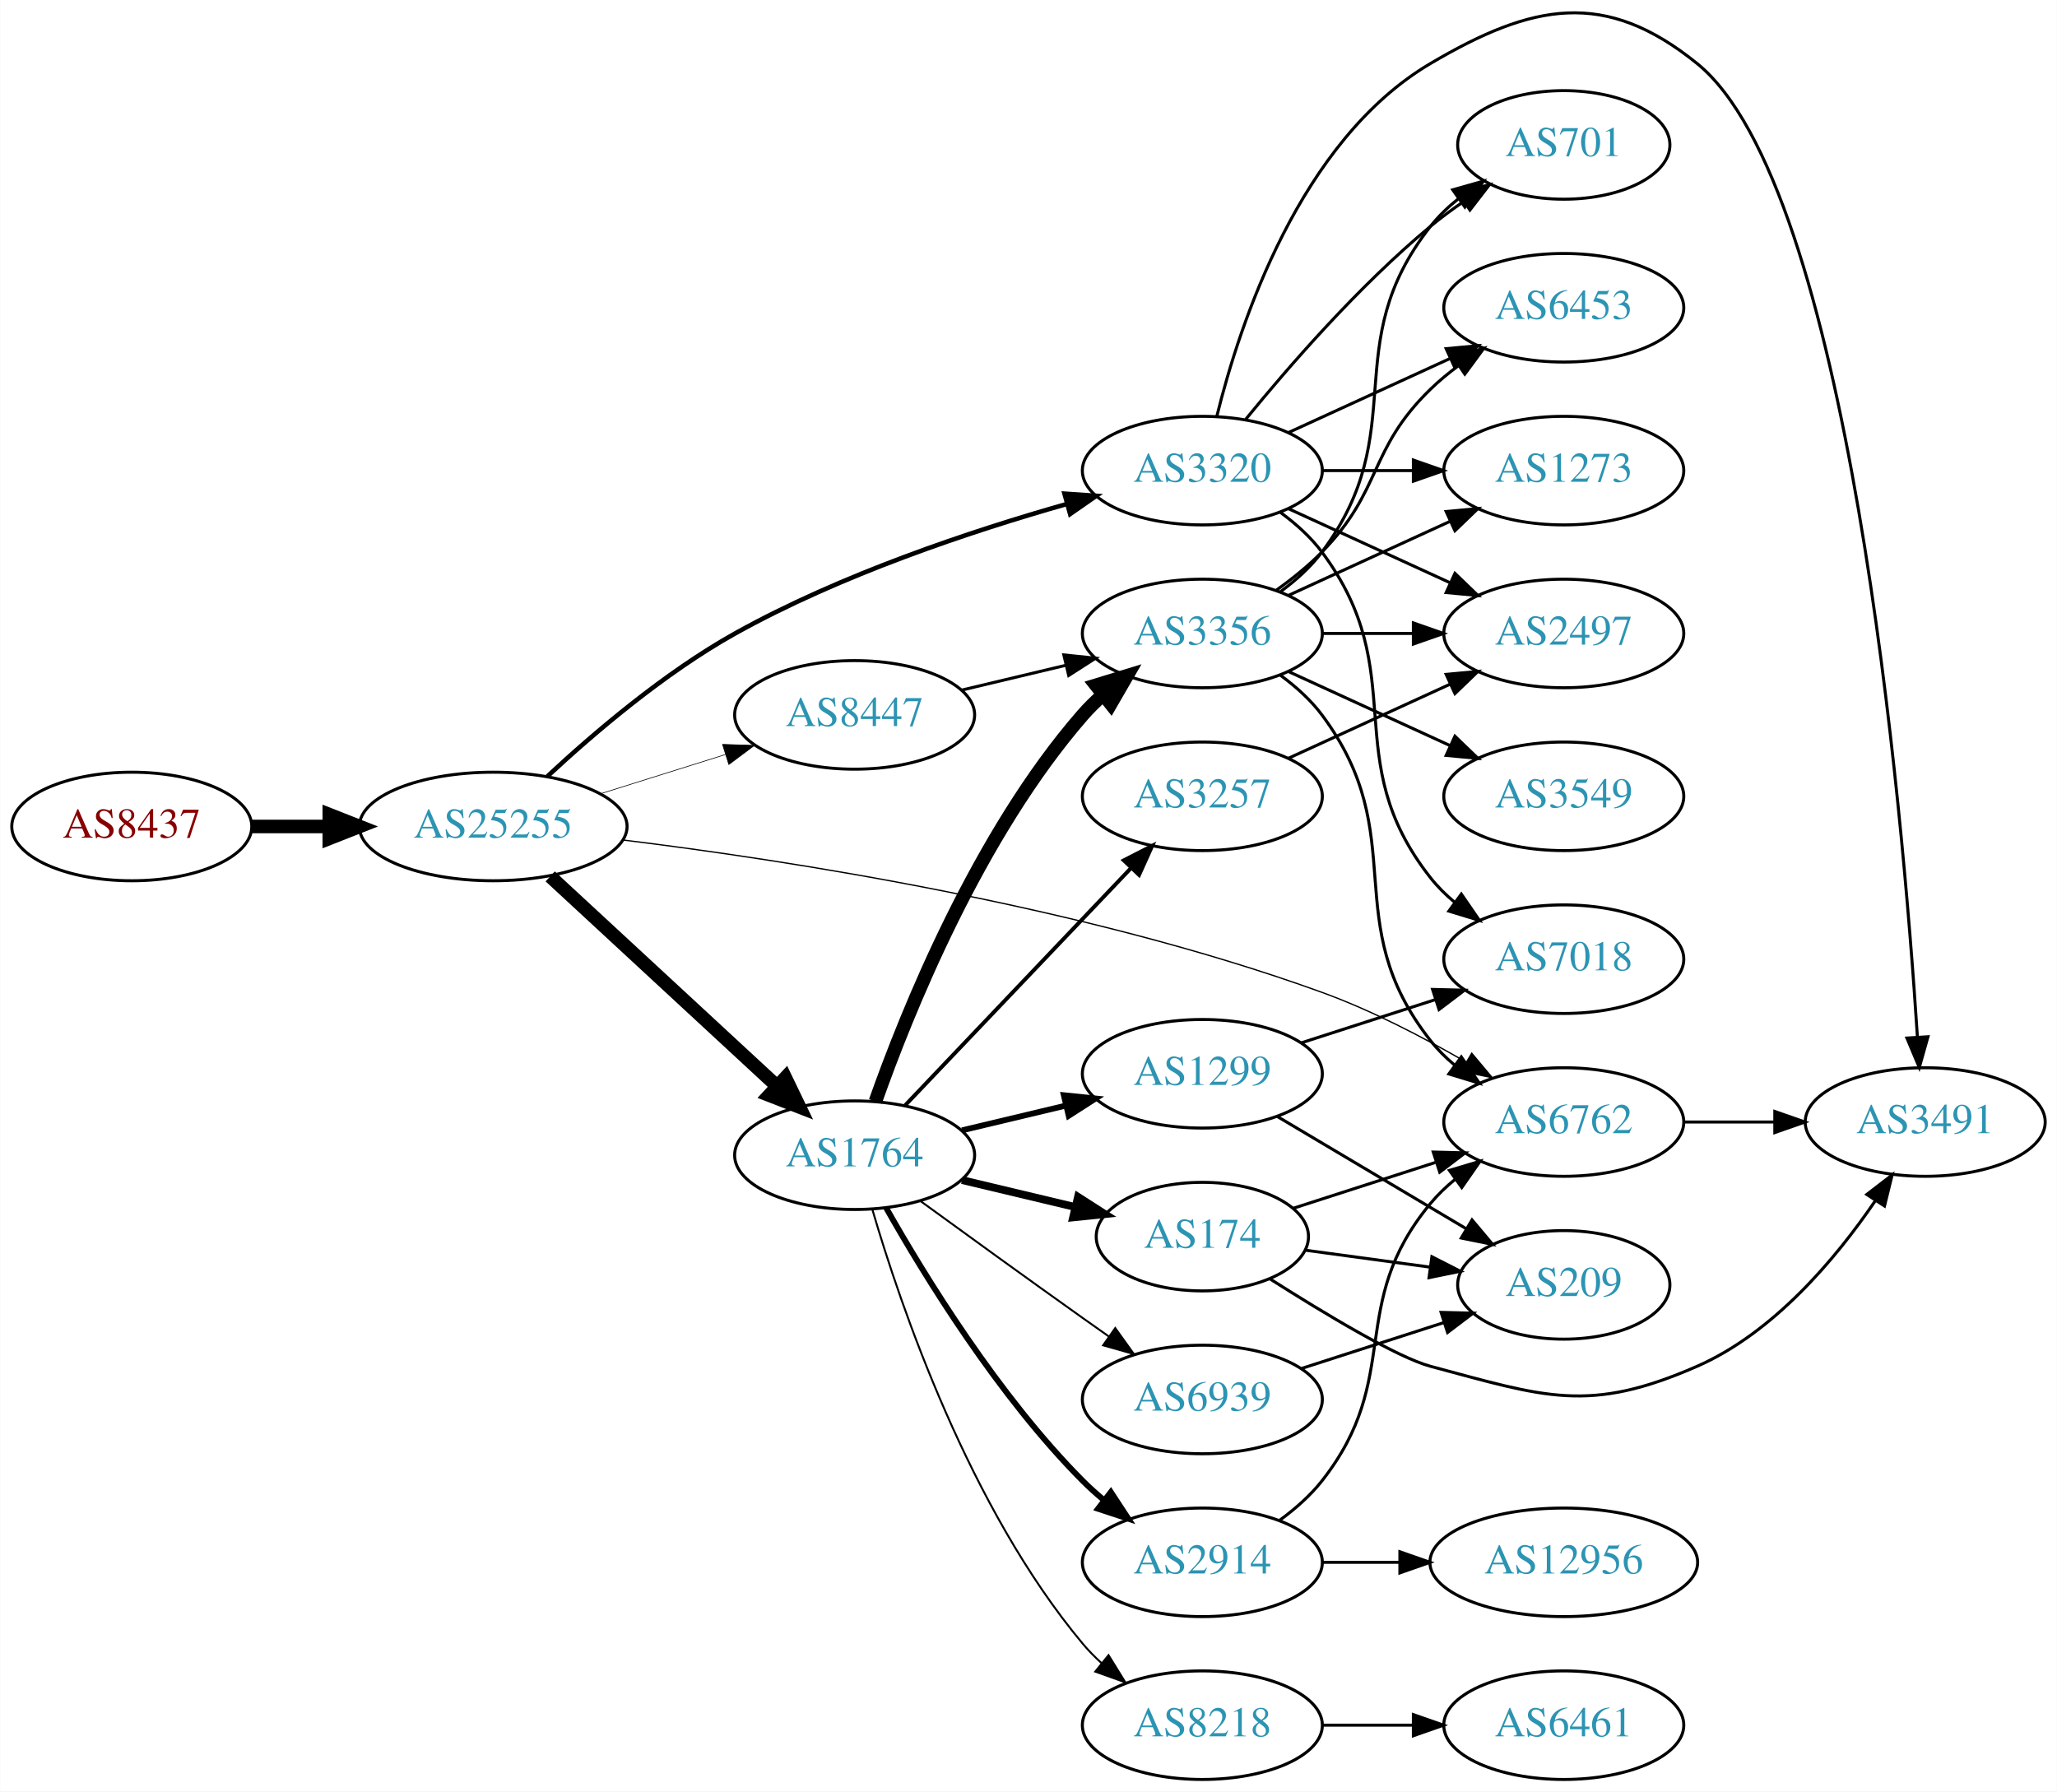
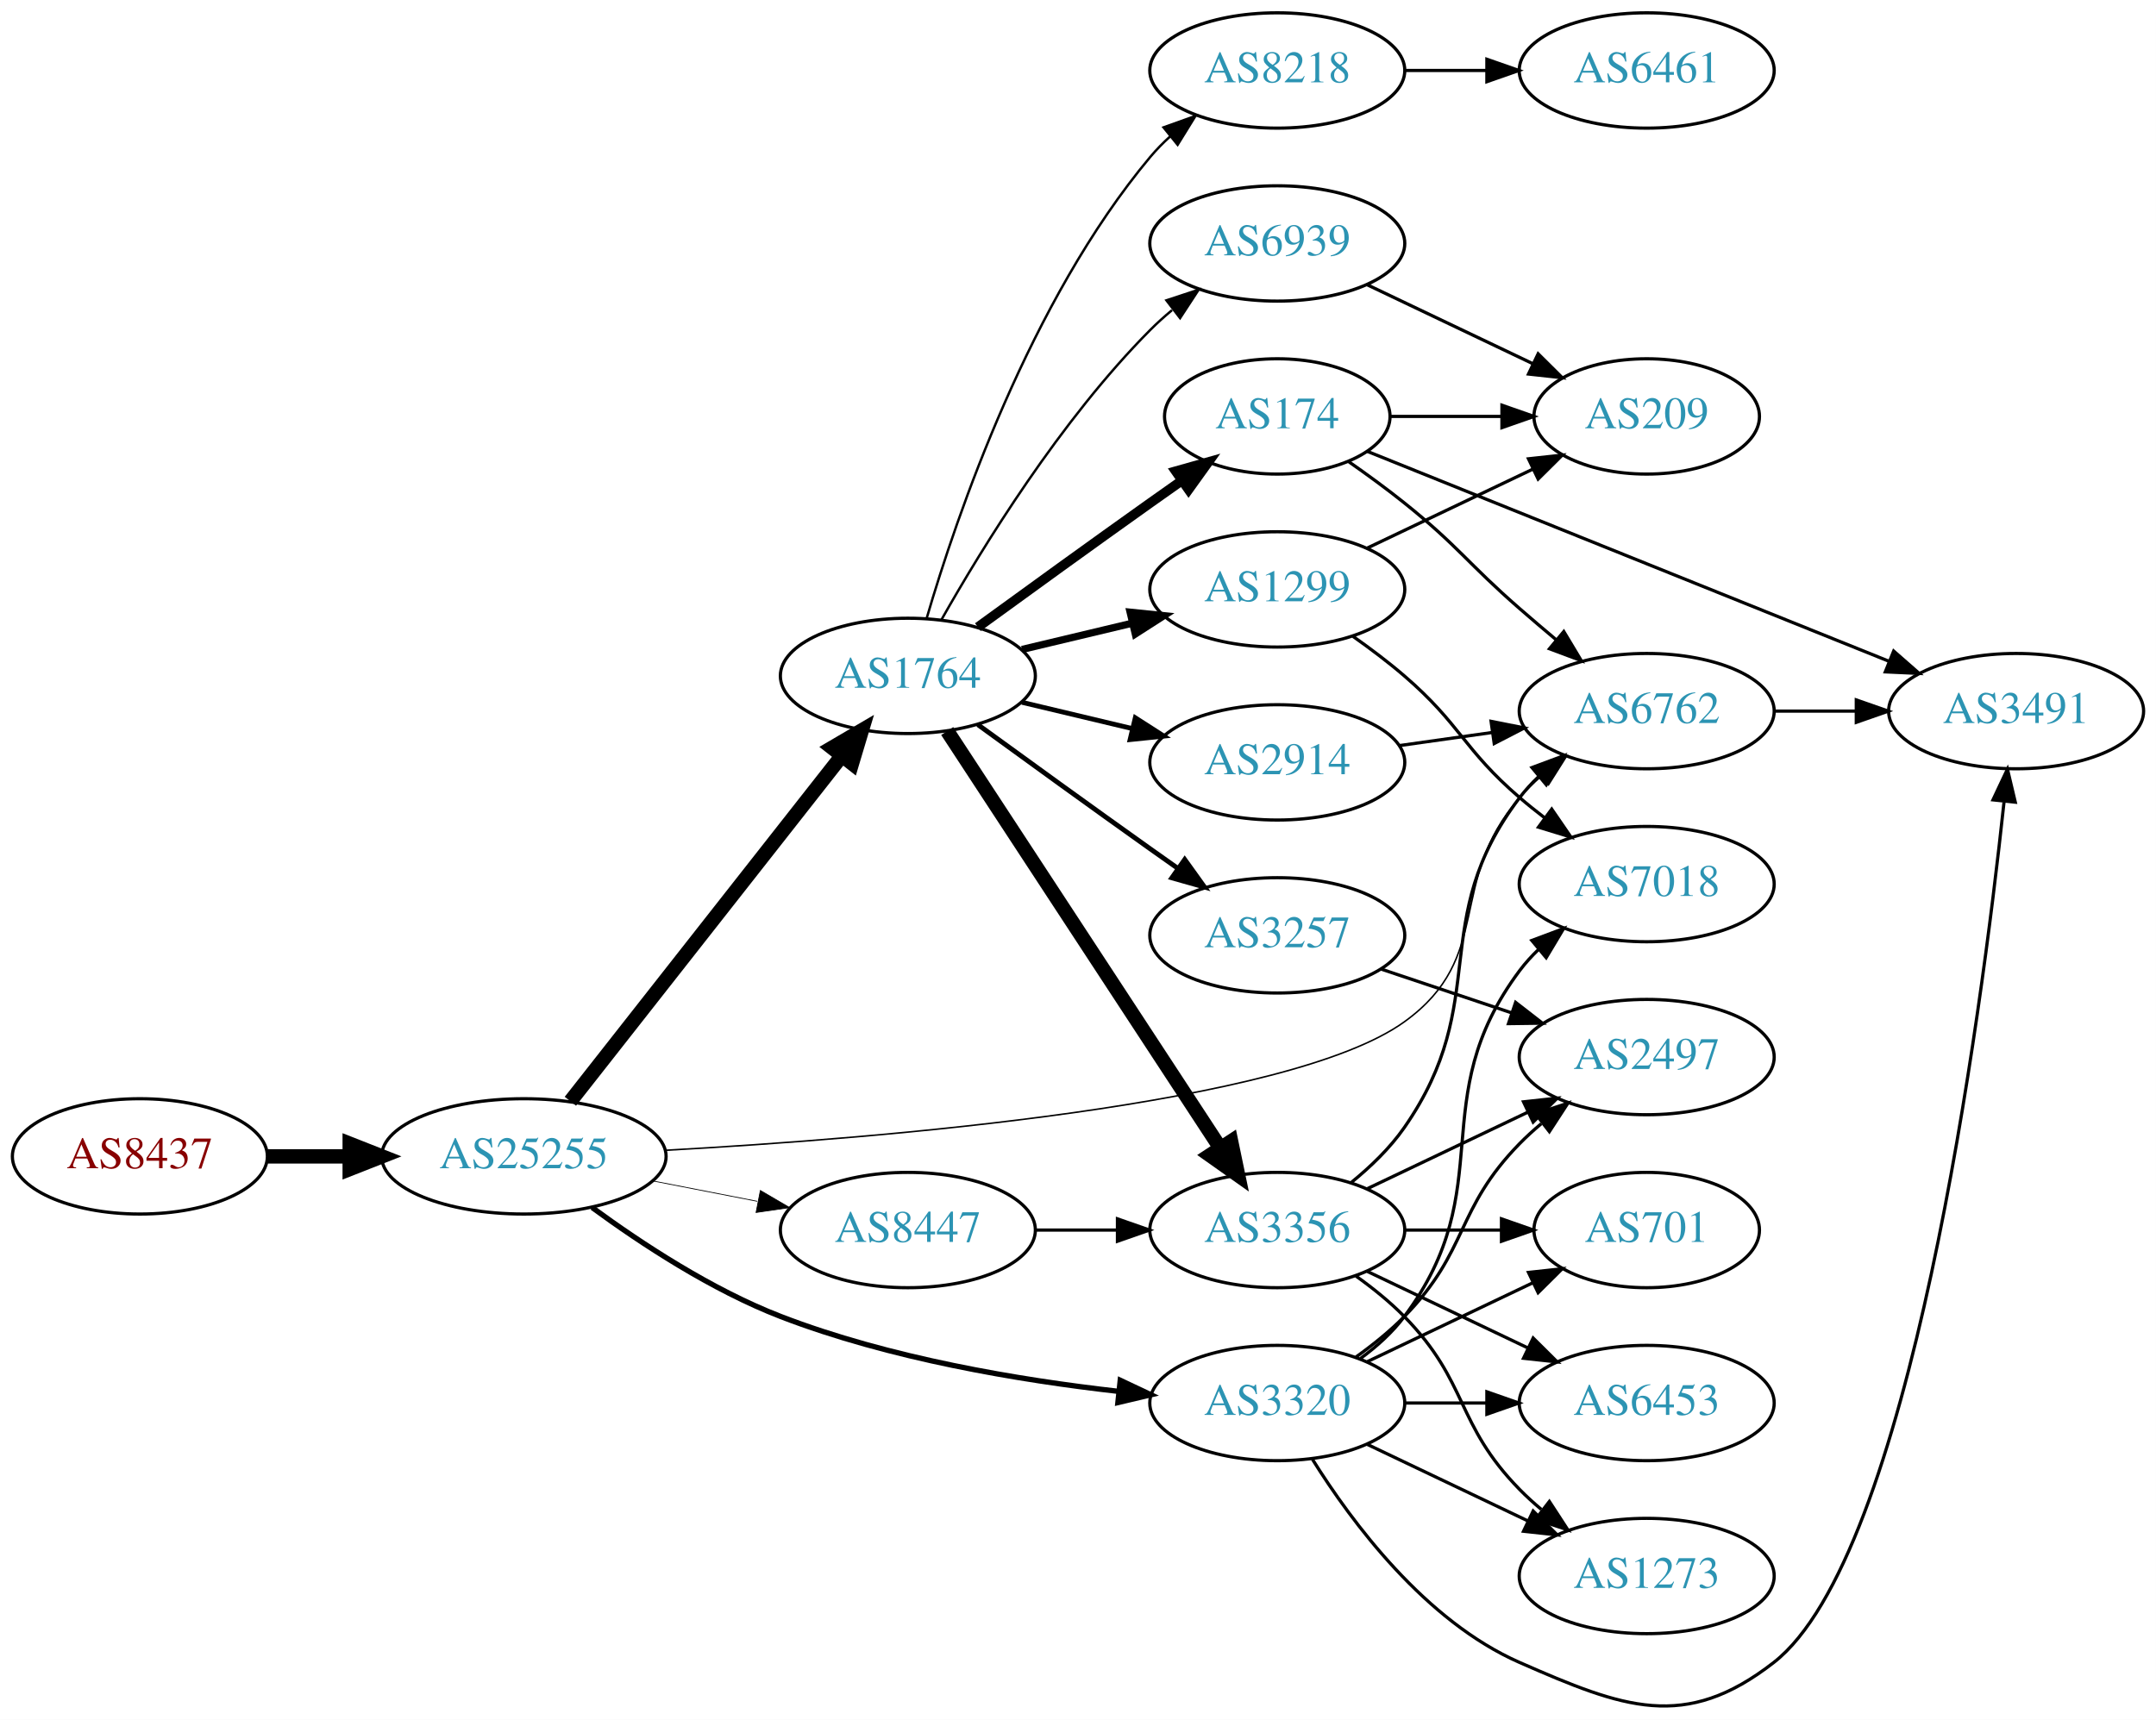
- <svg xmlns="http://www.w3.org/2000/svg" xmlns:xlink="http://www.w3.org/1999/xlink" width="682pt" height="594pt" viewBox="0.00 0.00 681.96 594.05">
-   <g id="graph0" class="graph" transform="scale(1 1) rotate(0) translate(4 590.052)">
-     <polygon fill="white" stroke="none" points="-4,4 -4,-590.052 677.956,-590.052 677.956,4 -4,4" />
+ <svg xmlns="http://www.w3.org/2000/svg" xmlns:xlink="http://www.w3.org/1999/xlink" width="673pt" height="537pt" viewBox="0.00 0.00 672.86 536.90">
+   <g id="graph0" class="graph" transform="scale(1 1) rotate(0) translate(4 532.902)">
+     <polygon fill="white" stroke="none" points="-4,4 -4,-532.902 668.857,-532.902 668.857,4 -4,4" />
    <g id="node1" class="node">
      <g id="a_node1">
        <a xlink:href="/asn/8437" xlink:title="AS8437 ~ Hutchison Drei Austria GmbH [AT]">
-           <ellipse fill="#ffffff" stroke="black" cx="39.647" cy="-316" rx="39.794" ry="18" />
-           <text text-anchor="middle" x="39.647" y="-312.3" font-family="Times,serif" font-size="14.00" fill="#880000">AS8437</text>
+           <ellipse fill="#ffffff" stroke="black" cx="39.647" cy="-171.902" rx="39.794" ry="18" />
+           <text text-anchor="middle" x="39.647" y="-168.202" font-family="Times,serif" font-size="14.00" fill="#880000">AS8437</text>
        </a>
      </g>
    </g>
    <g id="node2" class="node">
      <g id="a_node2">
        <a xlink:href="/asn/25255" xlink:title="AS25255 ~ ==&gt; TELE2 AUSTRIA &lt;== [AT]">
-           <ellipse fill="#ffffff" stroke="black" cx="159.489" cy="-316" rx="44.393" ry="18" />
-           <text text-anchor="middle" x="159.489" y="-312.3" font-family="Times,serif" font-size="14.00" fill="#2c94b3">AS25255</text>
+           <ellipse fill="#ffffff" stroke="black" cx="159.489" cy="-171.902" rx="44.393" ry="18" />
+           <text text-anchor="middle" x="159.489" y="-168.202" font-family="Times,serif" font-size="14.00" fill="#2c94b3">AS25255</text>
        </a>
      </g>
    </g>
    <g id="edge1" class="edge">
-       <path fill="none" stroke="black" stroke-width="4.5" d="M79.559,-316C87.662,-316 96.337,-316 104.863,-316" />
-       <polygon fill="black" stroke="black" stroke-width="4.5" points="105.141,-319.938 115.141,-316 105.141,-312.063 105.141,-319.938" />
+       <path fill="none" stroke="black" stroke-width="4.5" d="M79.559,-171.902C87.662,-171.902 96.337,-171.902 104.863,-171.902" />
+       <polygon fill="black" stroke="black" stroke-width="4.5" points="105.141,-175.84 115.141,-171.902 105.141,-167.965 105.141,-175.84" />
    </g>
    <g id="node3" class="node">
      <g id="a_node3">
        <a xlink:href="/asn/1764" xlink:title="AS1764 ~ NEXTLAYER-AS [AT]">
-           <ellipse fill="#ffffff" stroke="black" cx="279.332" cy="-207" rx="39.794" ry="18" />
-           <text text-anchor="middle" x="279.332" y="-203.3" font-family="Times,serif" font-size="14.00" fill="#2c94b3">AS1764</text>
+           <ellipse fill="#ffffff" stroke="black" cx="279.332" cy="-321.902" rx="39.794" ry="18" />
+           <text text-anchor="middle" x="279.332" y="-318.202" font-family="Times,serif" font-size="14.00" fill="#2c94b3">AS1764</text>
        </a>
      </g>
    </g>
    <g id="edge2" class="edge">
-       <path fill="none" stroke="black" stroke-width="4.5" d="M178.387,-299.445C198.43,-280.906 231.047,-250.737 253.538,-229.933" />
-       <polygon fill="black" stroke="black" stroke-width="4.5" points="256.367,-232.68 261.035,-222.999 251.02,-226.899 256.367,-232.68" />
+       <path fill="none" stroke="black" stroke-width="4.5" d="M174.007,-189.109C194.785,-215.557 234.676,-266.334 258.658,-296.86" />
+       <polygon fill="black" stroke="black" stroke-width="4.5" points="255.697,-299.465 264.971,-304.896 261.89,-294.6 255.697,-299.465" />
    </g>
    <g id="node4" class="node">
      <g id="a_node4">
        <a xlink:href="/asn/3320" xlink:title="AS3320 ~ DTAG [DE]">
-           <ellipse fill="#ffffff" stroke="black" cx="394.625" cy="-434" rx="39.794" ry="18" />
-           <text text-anchor="middle" x="394.625" y="-430.3" font-family="Times,serif" font-size="14.00" fill="#2c94b3">AS3320</text>
+           <ellipse fill="#ffffff" stroke="black" cx="394.625" cy="-94.902" rx="39.794" ry="18" />
+           <text text-anchor="middle" x="394.625" y="-91.202" font-family="Times,serif" font-size="14.00" fill="#2c94b3">AS3320</text>
        </a>
      </g>
    </g>
    <g id="edge3" class="edge">
-       <path fill="none" stroke="black" stroke-width="1.5" d="M177.46,-332.628C192.696,-346.808 216.215,-366.917 239.685,-380 274.62,-399.473 317.855,-413.895 349.603,-422.912" />
-       <polygon fill="black" stroke="black" stroke-width="1.5" points="348.911,-426.352 359.483,-425.649 350.78,-419.606 348.911,-426.352" />
+       <path fill="none" stroke="black" stroke-width="1.658" d="M180.802,-155.934C196.134,-144.691 218.145,-130.217 239.685,-121.902 273.571,-108.822 314.112,-102.038 345.081,-98.543" />
+       <polygon fill="black" stroke="black" stroke-width="1.658" points="345.615,-102.006 355.194,-97.479 344.882,-95.045 345.615,-102.006" />
    </g>
    <g id="node5" class="node">
      <g id="a_node5">
        <a xlink:href="/asn/6762" xlink:title="AS6762 ~ TELECOM ITALIA SPARKLE S.p.A. [IT]">
-           <ellipse fill="#ffffff" stroke="black" cx="514.467" cy="-218" rx="39.794" ry="18" />
-           <text text-anchor="middle" x="514.467" y="-214.3" font-family="Times,serif" font-size="14.00" fill="#2c94b3">AS6762</text>
+           <ellipse fill="#ffffff" stroke="black" cx="509.918" cy="-310.902" rx="39.794" ry="18" />
+           <text text-anchor="middle" x="509.918" y="-307.202" font-family="Times,serif" font-size="14.00" fill="#2c94b3">AS6762</text>
        </a>
      </g>
    </g>
    <g id="edge4" class="edge">
-       <path fill="none" stroke="black" stroke-width="0.429" d="M202.354,-311.537C256.986,-304.829 354.966,-289.754 434.271,-261 450.68,-255.05 467.828,-246.12 481.954,-237.937" />
-       <polygon fill="black" stroke="black" stroke-width="0.429" points="483.951,-240.822 490.762,-232.706 480.377,-234.803 483.951,-240.822" />
+       <path fill="none" stroke="black" stroke-width="0.474" d="M203.655,-173.804C271.27,-177.552 398.173,-187.912 434.271,-213.902 462.662,-234.343 447.256,-257.554 470.271,-283.902 472.24,-286.156 474.434,-288.316 476.75,-290.365" />
+       <polygon fill="black" stroke="black" stroke-width="0.474" points="474.932,-293.39 484.939,-296.868 479.285,-287.908 474.932,-293.39" />
    </g>
    <g id="node6" class="node">
      <g id="a_node6">
        <a xlink:href="/asn/8447" xlink:title="AS8447 ~ A1 Telekom Austria AG [AT]">
-           <ellipse fill="#ffffff" stroke="black" cx="279.332" cy="-353" rx="39.794" ry="18" />
-           <text text-anchor="middle" x="279.332" y="-349.3" font-family="Times,serif" font-size="14.00" fill="#2c94b3">AS8447</text>
+           <ellipse fill="#ffffff" stroke="black" cx="279.332" cy="-148.902" rx="39.794" ry="18" />
+           <text text-anchor="middle" x="279.332" y="-145.202" font-family="Times,serif" font-size="14.00" fill="#2c94b3">AS8447</text>
        </a>
      </g>
    </g>
    <g id="edge5" class="edge">
-       <path fill="none" stroke="black" stroke-width="0.214" d="M194.891,-326.801C207.901,-330.886 222.853,-335.581 236.474,-339.858" />
-       <polygon fill="black" stroke="black" stroke-width="0.214" points="235.521,-343.227 246.11,-342.883 237.618,-336.548 235.521,-343.227" />
+       <path fill="none" stroke="black" stroke-width="0.237" d="M199.729,-164.243C210.181,-162.203 221.567,-159.981 232.345,-157.877" />
+       <polygon fill="black" stroke="black" stroke-width="0.237" points="233.298,-161.258 242.442,-155.907 231.957,-154.387 233.298,-161.258" />
    </g>
    <g id="node7" class="node">
      <g id="a_node7">
-         <a xlink:href="/asn/3356" xlink:title="AS3356 ~ Level 3 Parent, LLC [US]">
-           <ellipse fill="#ffffff" stroke="black" cx="394.625" cy="-380" rx="39.794" ry="18" />
-           <text text-anchor="middle" x="394.625" y="-376.3" font-family="Times,serif" font-size="14.00" fill="#2c94b3">AS3356</text>
+         <a xlink:href="/asn/8218" xlink:title="AS8218 ~ legacy Neotelecoms [FR]">
+           <ellipse fill="#ffffff" stroke="black" cx="394.625" cy="-510.902" rx="39.794" ry="18" />
+           <text text-anchor="middle" x="394.625" y="-507.202" font-family="Times,serif" font-size="14.00" fill="#2c94b3">AS8218</text>
        </a>
      </g>
    </g>
    <g id="edge6" class="edge">
-       <path fill="none" stroke="black" stroke-width="4.5" d="M286.22,-224.824C296.548,-254.096 320.191,-313.08 354.978,-353 356.944,-355.256 359.137,-357.419 361.452,-359.468" />
-       <polygon fill="black" stroke="black" stroke-width="4.5" points="359.359,-362.835 369.638,-365.973 364.258,-356.669 359.359,-362.835" />
+       <path fill="none" stroke="black" stroke-width="0.75" d="M285.206,-339.904C294.52,-371.746 317.336,-438.883 354.978,-483.902 356.848,-486.139 358.947,-488.276 361.173,-490.298" />
+       <polygon fill="black" stroke="black" stroke-width="0.75" points="359.116,-493.136 369.092,-496.706 363.52,-487.694 359.116,-493.136" />
    </g>
    <g id="node8" class="node">
      <g id="a_node8">
        <a xlink:href="/asn/2914" xlink:title="AS2914 ~ NTT America, Inc. [US]">
-           <ellipse fill="#ffffff" stroke="black" cx="394.625" cy="-72" rx="39.794" ry="18" />
-           <text text-anchor="middle" x="394.625" y="-68.3" font-family="Times,serif" font-size="14.00" fill="#2c94b3">AS2914</text>
+           <ellipse fill="#ffffff" stroke="black" cx="394.625" cy="-294.902" rx="39.794" ry="18" />
+           <text text-anchor="middle" x="394.625" y="-291.202" font-family="Times,serif" font-size="14.00" fill="#2c94b3">AS2914</text>
        </a>
      </g>
    </g>
    <g id="edge7" class="edge">
-       <path fill="none" stroke="black" stroke-width="1.929" d="M289.791,-189.51C302.573,-166.904 327.005,-127.114 354.978,-99 357.089,-96.879 359.385,-94.812 361.77,-92.829" />
-       <polygon fill="black" stroke="black" stroke-width="1.929" points="364.286,-95.31 370.086,-86.444 360.023,-89.758 364.286,-95.31" />
+       <path fill="none" stroke="black" stroke-width="1.5" d="M314.939,-313.654C325.81,-311.064 337.964,-308.167 349.407,-305.44" />
+       <polygon fill="black" stroke="black" stroke-width="1.5" points="350.313,-308.822 359.229,-303.099 348.69,-302.013 350.313,-308.822" />
    </g>
    <g id="node9" class="node">
      <g id="a_node9">
-         <a xlink:href="/asn/8218" xlink:title="AS8218 ~ legacy Neotelecoms [FR]">
-           <ellipse fill="#ffffff" stroke="black" cx="394.625" cy="-18" rx="39.794" ry="18" />
-           <text text-anchor="middle" x="394.625" y="-14.3" font-family="Times,serif" font-size="14.00" fill="#2c94b3">AS8218</text>
+         <a xlink:href="/asn/174" xlink:title="AS174 ~ Cogent Communications [US]">
+           <ellipse fill="#ffffff" stroke="black" cx="394.625" cy="-402.902" rx="35.194" ry="18" />
+           <text text-anchor="middle" x="394.625" y="-399.202" font-family="Times,serif" font-size="14.00" fill="#2c94b3">AS174</text>
        </a>
      </g>
    </g>
    <g id="edge8" class="edge">
-       <path fill="none" stroke="black" stroke-width="0.643" d="M285.206,-188.998C294.52,-157.156 317.336,-90.019 354.978,-45 356.848,-42.763 358.947,-40.626 361.173,-38.604" />
-       <polygon fill="black" stroke="black" stroke-width="0.643" points="363.52,-41.208 369.092,-32.196 359.116,-35.766 363.52,-41.208" />
+       <path fill="none" stroke="black" stroke-width="3" d="M301.18,-337.124C316.114,-347.993 336.727,-362.927 354.978,-375.902 358.188,-378.184 361.557,-380.563 364.912,-382.92" />
+       <polygon fill="black" stroke="black" stroke-width="3" points="362.924,-385.801 373.123,-388.672 366.94,-380.068 362.924,-385.801" />
    </g>
    <g id="node10" class="node">
      <g id="a_node10">
        <a xlink:href="/asn/1299" xlink:title="AS1299 ~ Telia Carrier [EU]">
-           <ellipse fill="#ffffff" stroke="black" cx="394.625" cy="-234" rx="39.794" ry="18" />
-           <text text-anchor="middle" x="394.625" y="-230.3" font-family="Times,serif" font-size="14.00" fill="#2c94b3">AS1299</text>
+           <ellipse fill="#ffffff" stroke="black" cx="394.625" cy="-348.902" rx="39.794" ry="18" />
+           <text text-anchor="middle" x="394.625" y="-345.202" font-family="Times,serif" font-size="14.00" fill="#2c94b3">AS1299</text>
        </a>
      </g>
    </g>
    <g id="edge9" class="edge">
-       <path fill="none" stroke="black" stroke-width="1.929" d="M314.939,-215.248C325.81,-217.838 337.964,-220.735 349.407,-223.462" />
-       <polygon fill="black" stroke="black" stroke-width="1.929" points="348.69,-226.889 359.229,-225.803 350.313,-220.08 348.69,-226.889" />
+       <path fill="none" stroke="black" stroke-width="2.25" d="M314.939,-330.15C325.81,-332.74 337.964,-335.637 349.407,-338.364" />
+       <polygon fill="black" stroke="black" stroke-width="2.25" points="348.69,-341.791 359.229,-340.705 350.313,-334.982 348.69,-341.791" />
    </g>
    <g id="node11" class="node">
      <g id="a_node11">
-         <a xlink:href="/asn/174" xlink:title="AS174 ~ Cogent Communications [US]">
-           <ellipse fill="#ffffff" stroke="black" cx="394.625" cy="-180" rx="35.194" ry="18" />
-           <text text-anchor="middle" x="394.625" y="-176.3" font-family="Times,serif" font-size="14.00" fill="#2c94b3">AS174</text>
+         <a xlink:href="/asn/3356" xlink:title="AS3356 ~ Level 3 Parent, LLC [US]">
+           <ellipse fill="#ffffff" stroke="black" cx="394.625" cy="-148.902" rx="39.794" ry="18" />
+           <text text-anchor="middle" x="394.625" y="-145.202" font-family="Times,serif" font-size="14.00" fill="#2c94b3">AS3356</text>
        </a>
      </g>
    </g>
    <g id="edge10" class="edge">
-       <path fill="none" stroke="black" stroke-width="2.571" d="M314.939,-198.752C326.733,-195.942 340.038,-192.771 352.306,-189.847" />
-       <polygon fill="black" stroke="black" stroke-width="2.571" points="353.394,-193.186 362.311,-187.463 351.772,-186.376 353.394,-193.186" />
+       <path fill="none" stroke="black" stroke-width="4.5" d="M291.609,-304.682C311.628,-274.112 353.465,-210.226 376.866,-174.493" />
+       <polygon fill="black" stroke="black" stroke-width="4.5" points="380.208,-176.576 382.393,-166.053 373.62,-172.261 380.208,-176.576" />
    </g>
    <g id="node12" class="node">
      <g id="a_node12">
        <a xlink:href="/asn/3257" xlink:title="AS3257 ~ GTT [DE]">
-           <ellipse fill="#ffffff" stroke="black" cx="394.625" cy="-326" rx="39.794" ry="18" />
-           <text text-anchor="middle" x="394.625" y="-322.3" font-family="Times,serif" font-size="14.00" fill="#2c94b3">AS3257</text>
+           <ellipse fill="#ffffff" stroke="black" cx="394.625" cy="-240.902" rx="39.794" ry="18" />
+           <text text-anchor="middle" x="394.625" y="-237.202" font-family="Times,serif" font-size="14.00" fill="#2c94b3">AS3257</text>
        </a>
      </g>
    </g>
    <g id="edge11" class="edge">
-       <path fill="none" stroke="black" stroke-width="1.286" d="M296.085,-223.546C315.531,-243.973 348.746,-278.86 370.938,-302.17" />
-       <polygon fill="black" stroke="black" stroke-width="1.286" points="368.575,-304.765 378.005,-309.594 373.645,-299.938 368.575,-304.765" />
+       <path fill="none" stroke="black" stroke-width="1.5" d="M301.18,-306.68C316.114,-295.811 336.727,-280.877 354.978,-267.902 357.799,-265.897 360.742,-263.817 363.69,-261.743" />
+       <polygon fill="black" stroke="black" stroke-width="1.5" points="365.736,-264.583 371.914,-255.976 361.717,-258.852 365.736,-264.583" />
    </g>
    <g id="node13" class="node">
      <g id="a_node13">
        <a xlink:href="/asn/6939" xlink:title="AS6939 ~ Hurricane Electric LLC [US]">
-           <ellipse fill="#ffffff" stroke="black" cx="394.625" cy="-126" rx="39.794" ry="18" />
-           <text text-anchor="middle" x="394.625" y="-122.3" font-family="Times,serif" font-size="14.00" fill="#2c94b3">AS6939</text>
+           <ellipse fill="#ffffff" stroke="black" cx="394.625" cy="-456.902" rx="39.794" ry="18" />
+           <text text-anchor="middle" x="394.625" y="-453.202" font-family="Times,serif" font-size="14.00" fill="#2c94b3">AS6939</text>
        </a>
      </g>
    </g>
    <g id="edge12" class="edge">
-       <path fill="none" stroke="black" stroke-width="0.643" d="M301.18,-191.778C316.114,-180.909 336.727,-165.975 354.978,-153 357.799,-150.995 360.742,-148.915 363.69,-146.841" />
-       <polygon fill="black" stroke="black" stroke-width="0.643" points="365.736,-149.681 371.914,-141.074 361.717,-143.95 365.736,-149.681" />
-     </g>
-     <g id="node14" class="node">
-       <g id="a_node14">
-         <a xlink:href="/asn/1273" xlink:title="AS1273 ~ Vodafone Group PLC [EU]">
-           <ellipse fill="#ffffff" stroke="black" cx="514.467" cy="-434" rx="39.794" ry="18" />
-           <text text-anchor="middle" x="514.467" y="-430.3" font-family="Times,serif" font-size="14.00" fill="#2c94b3">AS1273</text>
-         </a>
-       </g>
-     </g>
-     <g id="edge21" class="edge">
-       <path fill="none" stroke="black" d="M434.537,-434C444.091,-434 454.44,-434 464.403,-434" />
-       <polygon fill="black" stroke="black" points="464.595,-437.5 474.595,-434 464.595,-430.5 464.595,-437.5" />
-     </g>
-     <g id="node15" class="node">
-       <g id="a_node15">
-         <a xlink:href="/asn/701" xlink:title="AS701 ~ UUNET [US]">
-           <ellipse fill="#ffffff" stroke="black" cx="514.467" cy="-542" rx="35.194" ry="18" />
-           <text text-anchor="middle" x="514.467" y="-538.3" font-family="Times,serif" font-size="14.00" fill="#2c94b3">AS701</text>
-         </a>
-       </g>
-     </g>
-     <g id="edge23" class="edge">
-       <path fill="none" stroke="black" d="M409.044,-451.065C423.158,-468.375 446.573,-495.345 470.271,-515 473.734,-517.872 477.527,-520.669 481.381,-523.308" />
-       <polygon fill="black" stroke="black" points="479.524,-526.275 489.814,-528.797 483.343,-520.408 479.524,-526.275" />
+       <path fill="none" stroke="black" stroke-width="0.75" d="M289.791,-339.392C302.573,-361.998 327.005,-401.788 354.978,-429.902 357.089,-432.023 359.385,-434.089 361.77,-436.073" />
+       <polygon fill="black" stroke="black" stroke-width="0.75" points="360.023,-439.144 370.086,-442.458 364.286,-433.592 360.023,-439.144" />
    </g>
    <g id="node16" class="node">
      <g id="a_node16">
-         <a xlink:href="/asn/2497" xlink:title="AS2497 ~ Internet Initiative Japan Inc. [JP]">
-           <ellipse fill="#ffffff" stroke="black" cx="514.467" cy="-380" rx="39.794" ry="18" />
-           <text text-anchor="middle" x="514.467" y="-376.3" font-family="Times,serif" font-size="14.00" fill="#2c94b3">AS2497</text>
-         </a>
-       </g>
-     </g>
-     <g id="edge19" class="edge">
-       <path fill="none" stroke="black" d="M423.253,-421.339C439.21,-414.027 459.481,-404.739 476.764,-396.819" />
-       <polygon fill="black" stroke="black" points="478.378,-399.929 486.011,-392.581 475.462,-393.565 478.378,-399.929" />
+         <a xlink:href="/asn/7018" xlink:title="AS7018 ~ AT&amp;T Services, Inc. [US]">
+           <ellipse fill="#ffffff" stroke="black" cx="509.918" cy="-256.902" rx="39.794" ry="18" />
+           <text text-anchor="middle" x="509.918" y="-253.202" font-family="Times,serif" font-size="14.00" fill="#2c94b3">AS7018</text>
+         </a>
+       </g>
+     </g>
+     <g id="edge22" class="edge">
+       <path fill="none" stroke="black" d="M420.555,-108.784C425.631,-112.513 430.549,-116.918 434.271,-121.902 464.542,-162.444 440,-189.36 470.271,-229.902 472.016,-232.238 474.023,-234.447 476.186,-236.519" />
+       <polygon fill="black" stroke="black" points="474.064,-239.307 483.987,-243.02 478.546,-233.929 474.064,-239.307" />
    </g>
    <g id="node17" class="node">
      <g id="a_node17">
        <a xlink:href="/asn/6453" xlink:title="AS6453 ~ TATA COMMUNICATIONS (AMERICA) INC [US]">
-           <ellipse fill="#ffffff" stroke="black" cx="514.467" cy="-488" rx="39.794" ry="18" />
-           <text text-anchor="middle" x="514.467" y="-484.3" font-family="Times,serif" font-size="14.00" fill="#2c94b3">AS6453</text>
-         </a>
-       </g>
-     </g>
-     <g id="edge20" class="edge">
-       <path fill="none" stroke="black" d="M423.253,-446.661C439.21,-453.973 459.481,-463.261 476.764,-471.181" />
-       <polygon fill="black" stroke="black" points="475.462,-474.435 486.011,-475.419 478.378,-468.071 475.462,-474.435" />
+           <ellipse fill="#ffffff" stroke="black" cx="509.918" cy="-94.902" rx="39.794" ry="18" />
+           <text text-anchor="middle" x="509.918" y="-91.202" font-family="Times,serif" font-size="14.00" fill="#2c94b3">AS6453</text>
+         </a>
+       </g>
+     </g>
+     <g id="edge24" class="edge">
+       <path fill="none" stroke="black" d="M434.297,-94.902C442.5,-94.902 451.264,-94.902 459.796,-94.902" />
+       <polygon fill="black" stroke="black" points="460.035,-98.402 470.035,-94.902 460.035,-91.402 460.035,-98.402" />
+     </g>
+     <g id="node18" class="node">
+       <g id="a_node18">
+         <a xlink:href="/asn/1273" xlink:title="AS1273 ~ Vodafone Group PLC [EU]">
+           <ellipse fill="#ffffff" stroke="black" cx="509.918" cy="-40.902" rx="39.794" ry="18" />
+           <text text-anchor="middle" x="509.918" y="-37.202" font-family="Times,serif" font-size="14.00" fill="#2c94b3">AS1273</text>
+         </a>
+       </g>
+     </g>
+     <g id="edge23" class="edge">
+       <path fill="none" stroke="black" d="M422.761,-81.968C437.755,-74.821 456.576,-65.85 472.799,-58.117" />
+       <polygon fill="black" stroke="black" points="474.481,-61.193 482.002,-53.731 471.469,-54.874 474.481,-61.193" />
    </g>
    <g id="node19" class="node">
      <g id="a_node19">
-         <a xlink:href="/asn/3491" xlink:title="AS3491 ~ PCCW Global, Inc. [US]">
-           <ellipse fill="#ffffff" stroke="black" cx="634.31" cy="-218" rx="39.794" ry="18" />
-           <text text-anchor="middle" x="634.31" y="-214.3" font-family="Times,serif" font-size="14.00" fill="#2c94b3">AS3491</text>
-         </a>
-       </g>
-     </g>
-     <g id="edge22" class="edge">
-       <path fill="none" stroke="black" d="M399.447,-452.101C406.974,-482.606 426.902,-543.423 470.271,-569 504.11,-588.957 528.131,-593.721 558.663,-569 608.966,-528.27 626.787,-322.429 631.716,-246.332" />
-       <polygon fill="black" stroke="black" points="635.226,-246.278 632.352,-236.081 628.24,-245.845 635.226,-246.278" />
+         <a xlink:href="/asn/2497" xlink:title="AS2497 ~ Internet Initiative Japan Inc. [JP]">
+           <ellipse fill="#ffffff" stroke="black" cx="509.918" cy="-202.902" rx="39.794" ry="18" />
+           <text text-anchor="middle" x="509.918" y="-199.202" font-family="Times,serif" font-size="14.00" fill="#2c94b3">AS2497</text>
+         </a>
+       </g>
+     </g>
+     <g id="edge26" class="edge">
+       <path fill="none" stroke="black" d="M419.219,-109.291C424.475,-113.05 429.806,-117.339 434.271,-121.902 454.443,-142.519 450.099,-155.285 470.271,-175.902 472.364,-178.041 474.647,-180.12 477.024,-182.112" />
+       <polygon fill="black" stroke="black" points="475.267,-185.177 485.323,-188.512 479.542,-179.634 475.267,-185.177" />
    </g>
    <g id="node20" class="node">
      <g id="a_node20">
-         <a xlink:href="/asn/7018" xlink:title="AS7018 ~ AT&amp;T Services, Inc. [US]">
-           <ellipse fill="#ffffff" stroke="black" cx="514.467" cy="-272" rx="39.794" ry="18" />
-           <text text-anchor="middle" x="514.467" y="-268.3" font-family="Times,serif" font-size="14.00" fill="#2c94b3">AS7018</text>
-         </a>
-       </g>
-     </g>
-     <g id="edge24" class="edge">
-       <path fill="none" stroke="black" d="M420.555,-420.118C425.631,-416.389 430.549,-411.984 434.271,-407 464.542,-366.458 438.972,-338.754 470.271,-299 472.596,-296.047 475.34,-293.33 478.299,-290.853" />
-       <polygon fill="black" stroke="black" points="480.492,-293.585 486.496,-284.855 476.358,-287.936 480.492,-293.585" />
-     </g>
-     <g id="edge28" class="edge">
-       <path fill="none" stroke="black" d="M554.38,-218C563.933,-218 574.283,-218 584.245,-218" />
-       <polygon fill="black" stroke="black" points="584.438,-221.5 594.438,-218 584.438,-214.5 584.438,-221.5" />
-     </g>
-     <g id="edge35" class="edge">
-       <path fill="none" stroke="black" d="M314.939,-361.248C325.81,-363.838 337.964,-366.735 349.407,-369.462" />
-       <polygon fill="black" stroke="black" points="348.69,-372.889 359.229,-371.803 350.313,-366.08 348.69,-372.889" />
-     </g>
-     <g id="edge18" class="edge">
-       <path fill="none" stroke="black" d="M420.555,-366.118C425.631,-362.389 430.549,-357.984 434.271,-353 464.542,-312.458 438.972,-284.754 470.271,-245 472.596,-242.047 475.34,-239.33 478.299,-236.853" />
-       <polygon fill="black" stroke="black" points="480.492,-239.585 486.496,-230.855 476.358,-233.936 480.492,-239.585" />
-     </g>
-     <g id="edge13" class="edge">
-       <path fill="none" stroke="black" d="M423.253,-392.661C439.21,-399.973 459.481,-409.261 476.764,-417.181" />
-       <polygon fill="black" stroke="black" points="475.462,-420.435 486.011,-421.419 478.378,-414.071 475.462,-420.435" />
-     </g>
-     <g id="edge14" class="edge">
-       <path fill="none" stroke="black" d="M420.555,-393.882C425.631,-397.611 430.549,-402.016 434.271,-407 464.542,-447.542 438.972,-475.246 470.271,-515 472.918,-518.361 476.106,-521.417 479.538,-524.161" />
-       <polygon fill="black" stroke="black" points="477.651,-527.113 487.844,-530 481.676,-521.386 477.651,-527.113" />
-     </g>
-     <g id="edge15" class="edge">
-       <path fill="none" stroke="black" d="M434.537,-380C444.091,-380 454.44,-380 464.403,-380" />
-       <polygon fill="black" stroke="black" points="464.595,-383.5 474.595,-380 464.595,-376.5 464.595,-383.5" />
-     </g>
-     <g id="edge16" class="edge">
-       <path fill="none" stroke="black" d="M419.219,-394.389C424.475,-398.148 429.806,-402.437 434.271,-407 454.443,-427.617 449.578,-440.906 470.271,-461 473.116,-463.763 476.29,-466.386 479.59,-468.834" />
-       <polygon fill="black" stroke="black" points="477.707,-471.786 487.938,-474.538 481.656,-466.006 477.707,-471.786" />
-     </g>
-     <g id="node18" class="node">
-       <g id="a_node18">
-         <a xlink:href="/asn/3549" xlink:title="AS3549 ~ Level 3 Parent, LLC [US]">
-           <ellipse fill="#ffffff" stroke="black" cx="514.467" cy="-326" rx="39.794" ry="18" />
-           <text text-anchor="middle" x="514.467" y="-322.3" font-family="Times,serif" font-size="14.00" fill="#2c94b3">AS3549</text>
-         </a>
-       </g>
-     </g>
-     <g id="edge17" class="edge">
-       <path fill="none" stroke="black" d="M423.253,-367.339C439.21,-360.027 459.481,-350.739 476.764,-342.819" />
-       <polygon fill="black" stroke="black" points="478.378,-345.929 486.011,-338.581 475.462,-339.565 478.378,-345.929" />
-     </g>
-     <g id="edge26" class="edge">
-       <path fill="none" stroke="black" d="M420.368,-86.025C425.454,-89.748 430.423,-94.113 434.271,-99 461.433,-133.498 442.235,-157.208 470.271,-191 472.671,-193.893 475.465,-196.569 478.455,-199.021" />
-       <polygon fill="black" stroke="black" points="476.542,-201.957 486.695,-204.983 480.645,-196.286 476.542,-201.957" />
+         <a xlink:href="/asn/701" xlink:title="AS701 ~ UUNET [US]">
+           <ellipse fill="#ffffff" stroke="black" cx="509.918" cy="-148.902" rx="35.194" ry="18" />
+           <text text-anchor="middle" x="509.918" y="-145.202" font-family="Times,serif" font-size="14.00" fill="#2c94b3">AS701</text>
+         </a>
+       </g>
+     </g>
+     <g id="edge25" class="edge">
+       <path fill="none" stroke="black" d="M422.761,-107.836C438.193,-115.192 457.678,-124.479 474.213,-132.361" />
+       <polygon fill="black" stroke="black" points="473.022,-135.67 483.555,-136.813 476.034,-129.351 473.022,-135.67" />
    </g>
    <g id="node21" class="node">
      <g id="a_node21">
-         <a xlink:href="/asn/12956" xlink:title="AS12956 ~ TELXIUS [ES]">
-           <ellipse fill="#ffffff" stroke="black" cx="514.467" cy="-72" rx="44.393" ry="18" />
-           <text text-anchor="middle" x="514.467" y="-68.3" font-family="Times,serif" font-size="14.00" fill="#2c94b3">AS12956</text>
-         </a>
-       </g>
-     </g>
-     <g id="edge25" class="edge">
-       <path fill="none" stroke="black" d="M434.537,-72C442.64,-72 451.315,-72 459.841,-72" />
-       <polygon fill="black" stroke="black" points="460.119,-75.5 470.119,-72 460.119,-68.5 460.119,-75.5" />
-     </g>
-     <g id="node22" class="node">
-       <g id="a_node22">
+         <a xlink:href="/asn/3491" xlink:title="AS3491 ~ PCCW Global, Inc. [US]">
+           <ellipse fill="#ffffff" stroke="black" cx="625.21" cy="-310.902" rx="39.794" ry="18" />
+           <text text-anchor="middle" x="625.21" y="-307.202" font-family="Times,serif" font-size="14.00" fill="#2c94b3">AS3491</text>
+         </a>
+       </g>
+     </g>
+     <g id="edge27" class="edge">
+       <path fill="none" stroke="black" d="M405.591,-77.34C417.894,-57.653 440.846,-26.799 470.271,-13.902 502.548,0.246 521.773,7.769 549.564,-13.902 592.159,-47.116 614.163,-214.706 621.429,-282.439" />
+       <polygon fill="black" stroke="black" points="617.989,-283.198 622.507,-292.782 624.952,-282.473 617.989,-283.198" />
+     </g>
+     <g id="edge31" class="edge">
+       <path fill="none" stroke="black" d="M549.59,-310.902C557.793,-310.902 566.557,-310.902 575.089,-310.902" />
+       <polygon fill="black" stroke="black" points="575.328,-314.402 585.328,-310.902 575.328,-307.402 575.328,-314.402" />
+     </g>
+     <g id="edge32" class="edge">
+       <path fill="none" stroke="black" d="M319.004,-148.902C327.207,-148.902 335.971,-148.902 344.503,-148.902" />
+       <polygon fill="black" stroke="black" points="344.742,-152.402 354.742,-148.902 344.742,-145.402 344.742,-152.402" />
+     </g>
+     <g id="node14" class="node">
+       <g id="a_node14">
        <a xlink:href="/asn/6461" xlink:title="AS6461 ~ Zayo Bandwidth [US]">
-           <ellipse fill="#ffffff" stroke="black" cx="514.467" cy="-18" rx="39.794" ry="18" />
-           <text text-anchor="middle" x="514.467" y="-14.3" font-family="Times,serif" font-size="14.00" fill="#2c94b3">AS6461</text>
-         </a>
-       </g>
-     </g>
-     <g id="edge27" class="edge">
-       <path fill="none" stroke="black" d="M434.537,-18C444.091,-18 454.44,-18 464.403,-18" />
-       <polygon fill="black" stroke="black" points="464.595,-21.5 474.595,-18 464.595,-14.5 464.595,-21.5" />
+           <ellipse fill="#ffffff" stroke="black" cx="509.918" cy="-510.902" rx="39.794" ry="18" />
+           <text text-anchor="middle" x="509.918" y="-507.202" font-family="Times,serif" font-size="14.00" fill="#2c94b3">AS6461</text>
+         </a>
+       </g>
+     </g>
+     <g id="edge13" class="edge">
+       <path fill="none" stroke="black" d="M434.297,-510.902C442.5,-510.902 451.264,-510.902 459.796,-510.902" />
+       <polygon fill="black" stroke="black" points="460.035,-514.402 470.035,-510.902 460.035,-507.402 460.035,-514.402" />
+     </g>
+     <g id="edge14" class="edge">
+       <path fill="none" stroke="black" d="M432.721,-300.141C442.013,-301.453 452.104,-302.878 461.811,-304.249" />
+       <polygon fill="black" stroke="black" points="461.347,-307.718 471.738,-305.651 462.326,-300.787 461.347,-307.718" />
+     </g>
+     <g id="edge28" class="edge">
+       <path fill="none" stroke="black" d="M416.852,-388.821C422.616,-384.797 428.78,-380.305 434.271,-375.902 451.204,-362.324 453.907,-357.161 470.271,-342.902 473.937,-339.708 477.841,-336.386 481.705,-333.143" />
+       <polygon fill="black" stroke="black" points="484.043,-335.75 489.493,-326.665 479.567,-330.369 484.043,-335.75" />
+     </g>
+     <g id="node15" class="node">
+       <g id="a_node15">
+         <a xlink:href="/asn/209" xlink:title="AS209 ~ CenturyLink Communications, LLC [US]">
+           <ellipse fill="#ffffff" stroke="black" cx="509.918" cy="-402.902" rx="35.194" ry="18" />
+           <text text-anchor="middle" x="509.918" y="-399.202" font-family="Times,serif" font-size="14.00" fill="#2c94b3">AS209</text>
+         </a>
+       </g>
+     </g>
+     <g id="edge30" class="edge">
+       <path fill="none" stroke="black" d="M429.924,-402.902C440.794,-402.902 452.971,-402.902 464.449,-402.902" />
+       <polygon fill="black" stroke="black" points="464.735,-406.402 474.735,-402.902 464.735,-399.402 464.735,-406.402" />
+     </g>
+     <g id="edge29" class="edge">
+       <path fill="none" stroke="black" d="M422.744,-391.987C463.154,-375.723 539.357,-345.053 585.581,-326.449" />
+       <polygon fill="black" stroke="black" points="586.996,-329.653 594.966,-322.672 584.382,-323.159 586.996,-329.653" />
+     </g>
+     <g id="edge15" class="edge">
+       <path fill="none" stroke="black" d="M422.761,-361.836C438.193,-369.192 457.678,-378.479 474.213,-386.361" />
+       <polygon fill="black" stroke="black" points="473.022,-389.67 483.555,-390.813 476.034,-383.351 473.022,-389.67" />
+     </g>
+     <g id="edge16" class="edge">
+       <path fill="none" stroke="black" d="M418.273,-334.224C423.676,-330.415 429.31,-326.176 434.271,-321.902 451.897,-306.718 452.645,-299.086 470.271,-283.902 472.751,-281.765 475.4,-279.637 478.104,-277.567" />
+       <polygon fill="black" stroke="black" points="480.274,-280.316 486.269,-271.58 476.135,-274.671 480.274,-280.316" />
+     </g>
+     <g id="edge19" class="edge">
+       <path fill="none" stroke="black" d="M417.653,-163.699C423.689,-168.6 429.794,-174.466 434.271,-180.902 461.961,-220.713 440.977,-245.257 470.271,-283.902 472.032,-286.226 474.052,-288.425 476.224,-290.491" />
+       <polygon fill="black" stroke="black" points="474.11,-293.285 484.04,-296.98 478.582,-287.9 474.11,-293.285" />
+     </g>
+     <g id="edge17" class="edge">
+       <path fill="none" stroke="black" d="M422.761,-135.968C437.755,-128.821 456.576,-119.85 472.799,-112.117" />
+       <polygon fill="black" stroke="black" points="474.481,-115.193 482.002,-107.731 471.469,-108.874 474.481,-115.193" />
+     </g>
+     <g id="edge18" class="edge">
+       <path fill="none" stroke="black" d="M419.219,-134.512C424.475,-130.754 429.806,-126.465 434.271,-121.902 454.443,-101.285 450.099,-88.519 470.271,-67.902 472.364,-65.763 474.647,-63.684 477.024,-61.692" />
+       <polygon fill="black" stroke="black" points="479.542,-64.17 485.323,-55.291 475.267,-58.627 479.542,-64.17" />
+     </g>
+     <g id="edge20" class="edge">
+       <path fill="none" stroke="black" d="M422.761,-161.836C437.755,-168.983 456.576,-177.954 472.799,-185.687" />
+       <polygon fill="black" stroke="black" points="471.469,-188.93 482.002,-190.073 474.481,-182.611 471.469,-188.93" />
+     </g>
+     <g id="edge21" class="edge">
+       <path fill="none" stroke="black" d="M434.297,-148.902C444.002,-148.902 454.493,-148.902 464.456,-148.902" />
+       <polygon fill="black" stroke="black" points="464.592,-152.402 474.592,-148.902 464.592,-145.402 464.592,-152.402" />
+     </g>
+     <g id="edge34" class="edge">
+       <path fill="none" stroke="black" d="M426.882,-230.418C439.531,-226.175 454.31,-221.218 467.811,-216.689" />
+       <polygon fill="black" stroke="black" points="469.001,-219.982 477.369,-213.484 466.775,-213.346 469.001,-219.982" />
    </g>
    <g id="edge33" class="edge">
-       <path fill="none" stroke="black" d="M427.514,-244.283C441.139,-248.677 457.224,-253.864 471.774,-258.555" />
-       <polygon fill="black" stroke="black" points="470.96,-261.97 481.552,-261.708 473.109,-255.308 470.96,-261.97" />
-     </g>
-     <g id="node23" class="node">
-       <g id="a_node23">
-         <a xlink:href="/asn/209" xlink:title="AS209 ~ CenturyLink Communications, LLC [US]">
-           <ellipse fill="#ffffff" stroke="black" cx="514.467" cy="-164" rx="35.194" ry="18" />
-           <text text-anchor="middle" x="514.467" y="-160.3" font-family="Times,serif" font-size="14.00" fill="#2c94b3">AS209</text>
-         </a>
-       </g>
-     </g>
-     <g id="edge32" class="edge">
-       <path fill="none" stroke="black" d="M419.472,-219.834C437.551,-209.095 462.558,-194.24 482.234,-182.553" />
-       <polygon fill="black" stroke="black" points="484.045,-185.548 490.855,-177.432 480.47,-179.53 484.045,-185.548" />
-     </g>
-     <g id="edge30" class="edge">
-       <path fill="none" stroke="black" d="M424.754,-189.393C438.955,-193.973 456.29,-199.562 471.856,-204.582" />
-       <polygon fill="black" stroke="black" points="471.187,-208.044 481.779,-207.782 473.335,-201.381 471.187,-208.044" />
-     </g>
-     <g id="edge29" class="edge">
-       <path fill="none" stroke="black" d="M417.137,-165.93C435.034,-154.545 459.29,-139.936 470.271,-137 508.223,-126.851 522.682,-121.229 558.663,-137 584.065,-148.134 604.643,-172.65 617.71,-191.812" />
-       <polygon fill="black" stroke="black" points="614.945,-193.979 623.343,-200.438 620.807,-190.152 614.945,-193.979" />
-     </g>
-     <g id="edge31" class="edge">
-       <path fill="none" stroke="black" d="M428.764,-175.501C441.566,-173.762 456.392,-171.749 470.027,-169.898" />
-       <polygon fill="black" stroke="black" points="470.73,-173.335 480.168,-168.521 469.788,-166.398 470.73,-173.335" />
-     </g>
-     <g id="edge34" class="edge">
-       <path fill="none" stroke="black" d="M423.253,-338.661C439.21,-345.973 459.481,-355.261 476.764,-363.181" />
-       <polygon fill="black" stroke="black" points="475.462,-366.435 486.011,-367.419 478.378,-360.071 475.462,-366.435" />
-     </g>
-     <g id="edge36" class="edge">
-       <path fill="none" stroke="black" d="M427.514,-136.283C442.052,-140.971 459.393,-146.563 474.679,-151.492" />
-       <polygon fill="black" stroke="black" points="473.786,-154.882 484.378,-154.62 475.934,-148.22 473.786,-154.882" />
+       <path fill="none" stroke="black" d="M422.761,-443.968C438.193,-436.612 457.678,-427.325 474.213,-419.443" />
+       <polygon fill="black" stroke="black" points="476.034,-422.453 483.555,-414.991 473.022,-416.134 476.034,-422.453" />
    </g>
  </g>
</svg>
